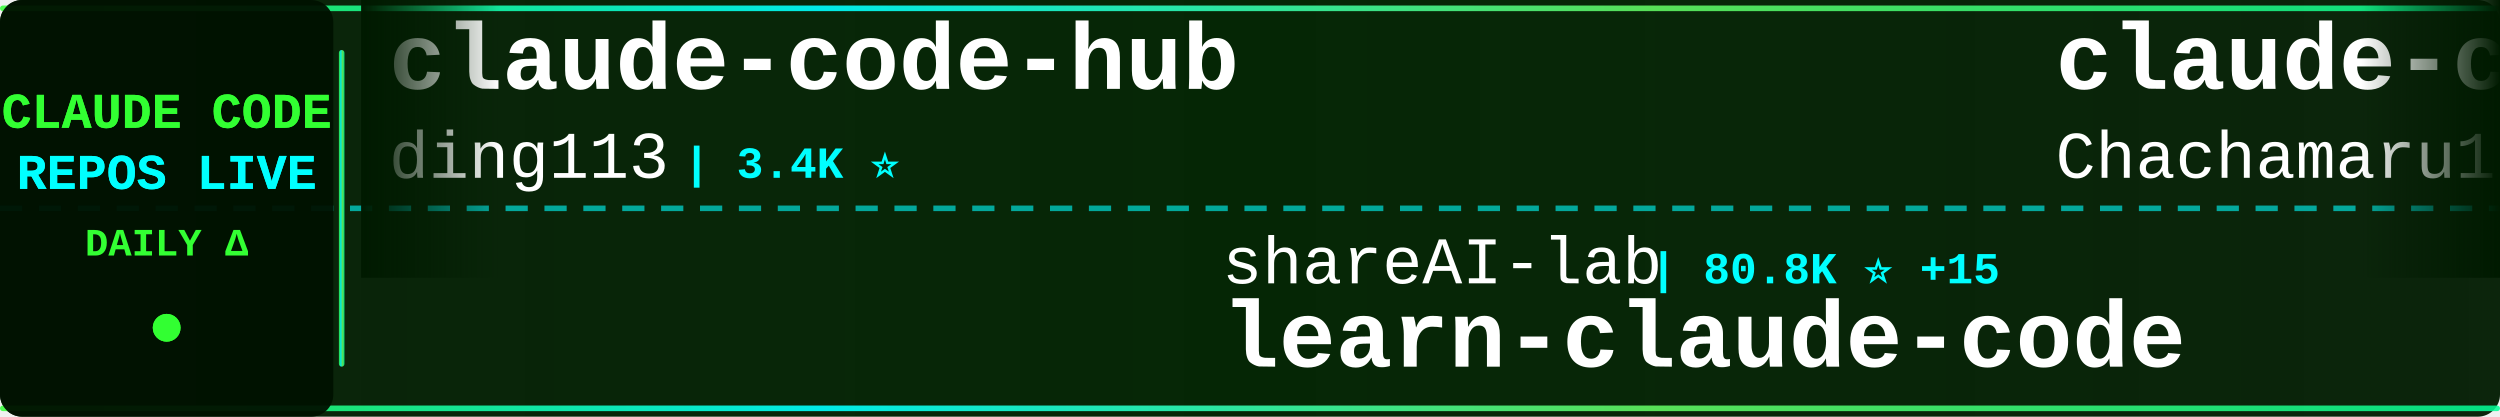
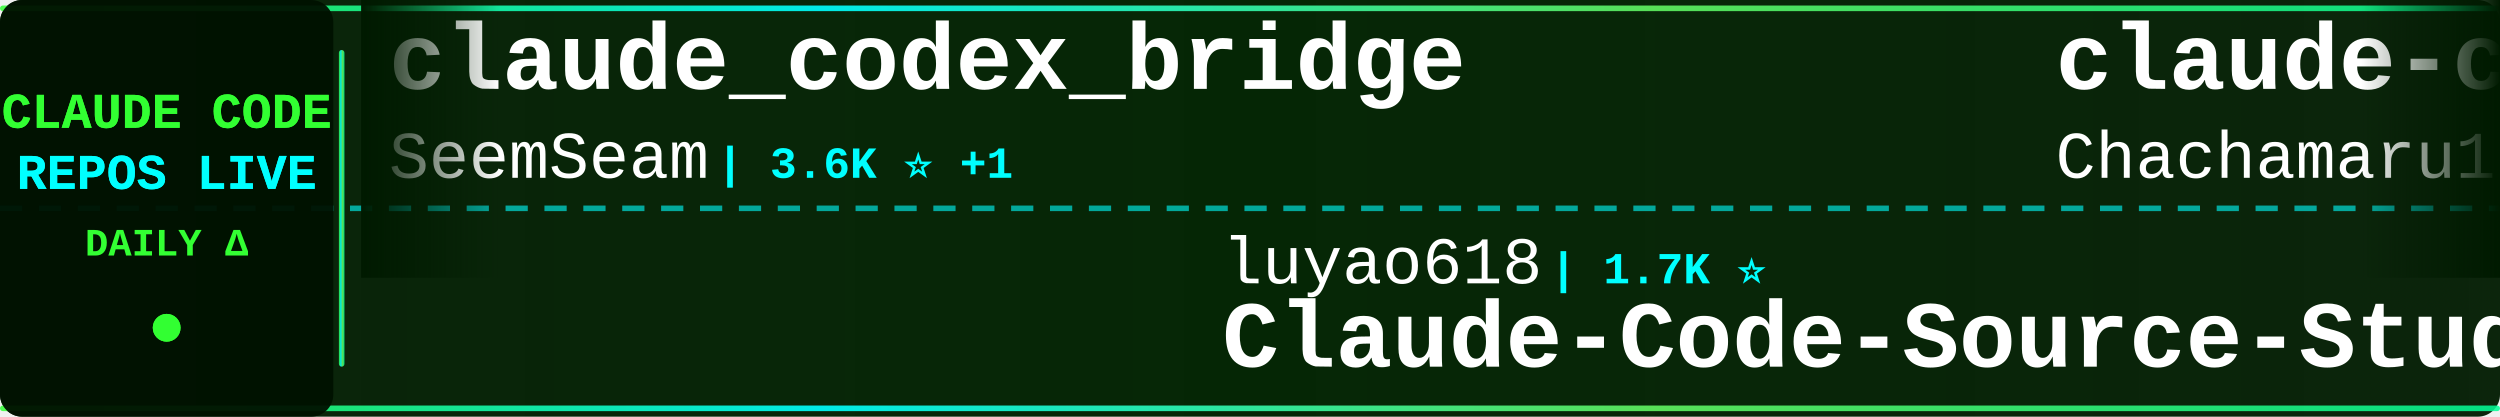
<svg xmlns="http://www.w3.org/2000/svg" width="900" height="150">
  <defs>
    <linearGradient id="tickerBg" x1="0%" y1="0%" x2="100%" y2="0%">
      <stop offset="0%" style="stop-color:#001a00;stop-opacity:0.95" />
      <stop offset="50%" style="stop-color:#002200;stop-opacity:0.98" />
      <stop offset="100%" style="stop-color:#001a00;stop-opacity:0.95" />
    </linearGradient>
    <linearGradient id="borderGrad" x1="0%" y1="0%" x2="100%" y2="0%">
      <stop offset="0%" style="stop-color:#33ff33;stop-opacity:0.85">
        <animate attributeName="stop-opacity" values="0.85;1;0.85" dur="2s" repeatCount="indefinite" />
      </stop>
      <stop offset="33%" style="stop-color:#00ffff;stop-opacity:0.9">
        <animate attributeName="stop-opacity" values="0.9;1;0.9" dur="2.2s" repeatCount="indefinite" />
      </stop>
      <stop offset="66%" style="stop-color:#66ff66;stop-opacity:0.85">
        <animate attributeName="stop-opacity" values="0.85;1;0.85" dur="1.8s" repeatCount="indefinite" />
      </stop>
      <stop offset="100%" style="stop-color:#00ff99;stop-opacity:0.85">
        <animate attributeName="stop-opacity" values="0.85;1;0.85" dur="2s" repeatCount="indefinite" />
      </stop>
    </linearGradient>
    <filter id="textGlow">
      <feGaussianBlur stdDeviation="0.1" result="coloredBlur" />
      <feMerge>
        <feMergeNode in="coloredBlur" />
        <feMergeNode in="SourceGraphic" />
      </feMerge>
    </filter>
    <filter id="metricGlow">
      <feGaussianBlur stdDeviation="0.2" result="coloredBlur" />
      <feMerge>
        <feMergeNode in="coloredBlur" />
        <feMergeNode in="SourceGraphic" />
      </feMerge>
    </filter>
    <linearGradient id="leftFade" x1="0%" y1="0%" x2="100%" y2="0%">
      <stop offset="0%" style="stop-color:#001a00;stop-opacity:1" />
      <stop offset="100%" style="stop-color:#001a00;stop-opacity:0" />
    </linearGradient>
    <linearGradient id="rightFade" x1="0%" y1="0%" x2="100%" y2="0%">
      <stop offset="0%" style="stop-color:#001a00;stop-opacity:0" />
      <stop offset="100%" style="stop-color:#001a00;stop-opacity:1" />
    </linearGradient>
  </defs>
  <rect width="900" height="150" fill="url(#tickerBg)" rx="8" />
  <rect x="0" y="2" width="900" height="2" fill="url(#borderGrad)" rx="1" />
  <rect x="0" y="146" width="900" height="2" fill="url(#borderGrad)" rx="1" />
  <line x1="0" y1="75" x2="900" y2="75" stroke="#00ffff" stroke-width="2" stroke-dasharray="8 6" opacity="0.6" />
  <rect x="0" y="0" width="120" height="150" fill="#001100" opacity="0.95" rx="8" />
  <text x="60" y="46" font-family="'Courier New', monospace" font-size="18" font-weight="bold" fill="#33ff33" text-anchor="middle" filter="url(#textGlow)">
    CLAUDE CODE
  </text>
  <text x="60" y="68" font-family="'Courier New', monospace" font-size="18" font-weight="bold" fill="#00ffff" text-anchor="middle" filter="url(#textGlow)">
    REPOS LIVE
  </text>
  <text x="60" y="92" font-family="'Courier New', monospace" font-size="14" font-weight="bold" fill="#33ff33" text-anchor="middle">
    DAILY Δ
  </text>
  <circle cx="60" cy="118" r="5" fill="#33ff33" filter="url(#metricGlow)">
    <animate attributeName="r" values="4;6;4" dur="1.5s" repeatCount="indefinite" />
    <animate attributeName="opacity" values="0.6;1;0.6" dur="1.5s" repeatCount="indefinite" />
  </circle>
  <rect x="122" y="18" width="2" height="114" fill="url(#borderGrad)" rx="1" />
  <clipPath id="tickerClip">
    <rect x="130" y="0" width="770" height="150" />
  </clipPath>
  <g clip-path="url(#tickerClip)">
    <g id="tickerItems">
      <animateTransform attributeName="transform" attributeType="XML" type="translate" from="0 0" to="-3000 0" dur="54s" repeatCount="indefinite" />
      <g transform="translate(0, 0)">
-         <text x="140" y="32" font-family="'Courier New', monospace" font-size="34" font-weight="bold" fill="#ffffff">claude-code-hub</text>
-         <text x="140" y="64" font-family="'Courier New', monospace" font-size="24" font-weight="normal" fill="#ffffff" opacity="1.0">ding113</text>
-         <text x="246" y="64" font-family="'Courier New', monospace" font-size="16" font-weight="bold" fill="#00ffff"> | 3.4K ⭐</text>
+         <text x="140" y="32" font-family="'Courier New', monospace" font-size="34" font-weight="bold" fill="#ffffff">claude_codex_bridge</text>
+         <text x="140" y="64" font-family="'Courier New', monospace" font-size="24" font-weight="normal" fill="#ffffff" opacity="1.0">SeemSeam</text>
+         <text x="258" y="64" font-family="'Courier New', monospace" font-size="16" font-weight="bold" fill="#00ffff"> | 3.6K ⭐ +1</text>
      </g>
      <g transform="translate(300, 0)">
-         <text x="140" y="102" font-family="'Courier New', monospace" font-size="24" font-weight="normal" fill="#ffffff" opacity="1.0">shareAI-lab</text>
-         <text x="294" y="102" font-family="'Courier New', monospace" font-size="16" font-weight="bold" fill="#00ffff"> | 80.8K ⭐ +15</text>
-         <text x="140" y="132" font-family="'Courier New', monospace" font-size="34" font-weight="bold" fill="#ffffff">learn-claude-code</text>
+         <text x="140" y="102" font-family="'Courier New', monospace" font-size="24" font-weight="normal" fill="#ffffff" opacity="1.0">luyao618</text>
+         <text x="258" y="102" font-family="'Courier New', monospace" font-size="16" font-weight="bold" fill="#00ffff"> | 1.7K ⭐</text>
+         <text x="140" y="132" font-family="'Courier New', monospace" font-size="34" font-weight="bold" fill="#ffffff">Claude-Code-Source-Study</text>
      </g>
      <g transform="translate(600, 0)">
        <text x="140" y="32" font-family="'Courier New', monospace" font-size="34" font-weight="bold" fill="#ffffff">claude-code-harness</text>
        <text x="140" y="64" font-family="'Courier New', monospace" font-size="24" font-weight="normal" fill="#ffffff" opacity="1.0">Chachamaru127</text>
-         <text x="318" y="64" font-family="'Courier New', monospace" font-size="16" font-weight="bold" fill="#00ffff"> | 3.2K ⭐</text>
+         <text x="318" y="64" font-family="'Courier New', monospace" font-size="16" font-weight="bold" fill="#00ffff"> | 3.2K ⭐ -1</text>
      </g>
      <g transform="translate(900, 0)">
-         <text x="140" y="102" font-family="'Courier New', monospace" font-size="24" font-weight="normal" fill="#ffffff" opacity="1.0">huangserva</text>
-         <text x="282" y="102" font-family="'Courier New', monospace" font-size="16" font-weight="bold" fill="#00ffff"> | 633 ⭐</text>
-         <text x="140" y="132" font-family="'Courier New', monospace" font-size="34" font-weight="bold" fill="#ffffff">claude-code-cli</text>
+         <text x="140" y="102" font-family="'Courier New', monospace" font-size="24" font-weight="normal" fill="#ffffff" opacity="1.0">ding113</text>
+         <text x="246" y="102" font-family="'Courier New', monospace" font-size="16" font-weight="bold" fill="#00ffff"> | 3.4K ⭐ -1</text>
+         <text x="140" y="132" font-family="'Courier New', monospace" font-size="34" font-weight="bold" fill="#ffffff">claude-code-hub</text>
      </g>
      <g transform="translate(1200, 0)">
        <text x="140" y="32" font-family="'Courier New', monospace" font-size="34" font-weight="bold" fill="#ffffff">claude-code</text>
-         <text x="140" y="64" font-family="'Courier New', monospace" font-size="24" font-weight="normal" fill="#ffffff" opacity="1.0">freestylefly</text>
-         <text x="306" y="64" font-family="'Courier New', monospace" font-size="16" font-weight="bold" fill="#00ffff"> | 133 ⭐</text>
+         <text x="140" y="64" font-family="'Courier New', monospace" font-size="24" font-weight="normal" fill="#ffffff" opacity="1.0">VineeTagarwaL-code</text>
+         <text x="378" y="64" font-family="'Courier New', monospace" font-size="16" font-weight="bold" fill="#00ffff"> | 272 ⭐</text>
      </g>
      <g transform="translate(1500, 0)">
-         <text x="140" y="102" font-family="'Courier New', monospace" font-size="24" font-weight="normal" fill="#ffffff" opacity="1.0">WorldFlowAI</text>
-         <text x="294" y="102" font-family="'Courier New', monospace" font-size="16" font-weight="bold" fill="#00ffff"> | 6.8K ⭐ +11</text>
-         <text x="140" y="132" font-family="'Courier New', monospace" font-size="34" font-weight="bold" fill="#ffffff">everything-claude-code</text>
+         <text x="140" y="102" font-family="'Courier New', monospace" font-size="24" font-weight="normal" fill="#ffffff" opacity="1.0">mrpaidsocial</text>
+         <text x="306" y="102" font-family="'Courier New', monospace" font-size="16" font-weight="bold" fill="#00ffff"> | 1.7K ⭐</text>
+         <text x="140" y="132" font-family="'Courier New', monospace" font-size="34" font-weight="bold" fill="#ffffff">arcads-claude-code-mrpai...</text>
      </g>
      <g transform="translate(1800, 0)">
-         <text x="140" y="32" font-family="'Courier New', monospace" font-size="34" font-weight="bold" fill="#ffffff">sc-claude-code-files</text>
-         <text x="140" y="64" font-family="'Courier New', monospace" font-size="24" font-weight="normal" fill="#ffffff" opacity="1.0">https-deeplearning-ai</text>
-         <text x="414" y="64" font-family="'Courier New', monospace" font-size="16" font-weight="bold" fill="#00ffff"> | 567 ⭐ +1</text>
+         <text x="140" y="32" font-family="'Courier New', monospace" font-size="34" font-weight="bold" fill="#ffffff">claude-code</text>
+         <text x="140" y="64" font-family="'Courier New', monospace" font-size="24" font-weight="normal" fill="#ffffff" opacity="1.0">T-Lab-CUHKSZ</text>
+         <text x="306" y="64" font-family="'Courier New', monospace" font-size="16" font-weight="bold" fill="#00ffff"> | 327 ⭐</text>
      </g>
      <g transform="translate(2100, 0)">
-         <text x="140" y="102" font-family="'Courier New', monospace" font-size="24" font-weight="normal" fill="#ffffff" opacity="1.0">edmund-io</text>
-         <text x="270" y="102" font-family="'Courier New', monospace" font-size="16" font-weight="bold" fill="#00ffff"> | 1.5K ⭐</text>
-         <text x="140" y="132" font-family="'Courier New', monospace" font-size="34" font-weight="bold" fill="#ffffff">edmunds-claude-code</text>
+         <text x="140" y="102" font-family="'Courier New', monospace" font-size="24" font-weight="normal" fill="#ffffff" opacity="1.0">Piebald-AI</text>
+         <text x="282" y="102" font-family="'Courier New', monospace" font-size="16" font-weight="bold" fill="#00ffff"> | 13.2K ⭐ +3</text>
+         <text x="140" y="132" font-family="'Courier New', monospace" font-size="34" font-weight="bold" fill="#ffffff">claude-code-system-promp...</text>
      </g>
      <g transform="translate(2400, 0)">
-         <text x="140" y="32" font-family="'Courier New', monospace" font-size="34" font-weight="bold" fill="#ffffff">system_prompts_leaks</text>
-         <text x="140" y="64" font-family="'Courier New', monospace" font-size="24" font-weight="normal" fill="#ffffff" opacity="1.0">asgeirtj</text>
-         <text x="258" y="64" font-family="'Courier New', monospace" font-size="16" font-weight="bold" fill="#00ffff"> | 72.5K ⭐ +37</text>
+         <text x="140" y="32" font-family="'Courier New', monospace" font-size="34" font-weight="bold" fill="#ffffff">claude-code-tips</text>
+         <text x="140" y="64" font-family="'Courier New', monospace" font-size="24" font-weight="normal" fill="#ffffff" opacity="1.0">ykdojo</text>
+         <text x="234" y="64" font-family="'Courier New', monospace" font-size="16" font-weight="bold" fill="#00ffff"> | 10.4K ⭐ +6</text>
      </g>
      <g transform="translate(2700, 0)">
-         <text x="140" y="102" font-family="'Courier New', monospace" font-size="24" font-weight="normal" fill="#ffffff" opacity="1.0">repowise-dev</text>
-         <text x="306" y="102" font-family="'Courier New', monospace" font-size="16" font-weight="bold" fill="#00ffff"> | 1.2K ⭐</text>
-         <text x="140" y="132" font-family="'Courier New', monospace" font-size="34" font-weight="bold" fill="#ffffff">claude-code-prompts</text>
+         <text x="140" y="102" font-family="'Courier New', monospace" font-size="24" font-weight="normal" fill="#ffffff" opacity="1.0">777genius</text>
+         <text x="270" y="102" font-family="'Courier New', monospace" font-size="16" font-weight="bold" fill="#00ffff"> | 942 ⭐ +2</text>
+         <text x="140" y="132" font-family="'Courier New', monospace" font-size="34" font-weight="bold" fill="#ffffff">claude-code-source-code</text>
      </g>
      <g transform="translate(3000, 0)">
-         <text x="140" y="32" font-family="'Courier New', monospace" font-size="34" font-weight="bold" fill="#ffffff">claude-code-hub</text>
-         <text x="140" y="64" font-family="'Courier New', monospace" font-size="24" font-weight="normal" fill="#ffffff" opacity="1.0">ding113</text>
-         <text x="246" y="64" font-family="'Courier New', monospace" font-size="16" font-weight="bold" fill="#00ffff"> | 3.4K ⭐</text>
+         <text x="140" y="32" font-family="'Courier New', monospace" font-size="34" font-weight="bold" fill="#ffffff">claude_codex_bridge</text>
+         <text x="140" y="64" font-family="'Courier New', monospace" font-size="24" font-weight="normal" fill="#ffffff" opacity="1.0">SeemSeam</text>
+         <text x="258" y="64" font-family="'Courier New', monospace" font-size="16" font-weight="bold" fill="#00ffff"> | 3.6K ⭐ +1</text>
      </g>
      <g transform="translate(3300, 0)">
-         <text x="140" y="102" font-family="'Courier New', monospace" font-size="24" font-weight="normal" fill="#ffffff" opacity="1.0">shareAI-lab</text>
-         <text x="294" y="102" font-family="'Courier New', monospace" font-size="16" font-weight="bold" fill="#00ffff"> | 80.8K ⭐ +15</text>
-         <text x="140" y="132" font-family="'Courier New', monospace" font-size="34" font-weight="bold" fill="#ffffff">learn-claude-code</text>
+         <text x="140" y="102" font-family="'Courier New', monospace" font-size="24" font-weight="normal" fill="#ffffff" opacity="1.0">luyao618</text>
+         <text x="258" y="102" font-family="'Courier New', monospace" font-size="16" font-weight="bold" fill="#00ffff"> | 1.7K ⭐</text>
+         <text x="140" y="132" font-family="'Courier New', monospace" font-size="34" font-weight="bold" fill="#ffffff">Claude-Code-Source-Study</text>
      </g>
      <g transform="translate(3600, 0)">
        <text x="140" y="32" font-family="'Courier New', monospace" font-size="34" font-weight="bold" fill="#ffffff">claude-code-harness</text>
        <text x="140" y="64" font-family="'Courier New', monospace" font-size="24" font-weight="normal" fill="#ffffff" opacity="1.0">Chachamaru127</text>
-         <text x="318" y="64" font-family="'Courier New', monospace" font-size="16" font-weight="bold" fill="#00ffff"> | 3.2K ⭐</text>
+         <text x="318" y="64" font-family="'Courier New', monospace" font-size="16" font-weight="bold" fill="#00ffff"> | 3.2K ⭐ -1</text>
      </g>
      <g transform="translate(3900, 0)">
-         <text x="140" y="102" font-family="'Courier New', monospace" font-size="24" font-weight="normal" fill="#ffffff" opacity="1.0">huangserva</text>
-         <text x="282" y="102" font-family="'Courier New', monospace" font-size="16" font-weight="bold" fill="#00ffff"> | 633 ⭐</text>
-         <text x="140" y="132" font-family="'Courier New', monospace" font-size="34" font-weight="bold" fill="#ffffff">claude-code-cli</text>
+         <text x="140" y="102" font-family="'Courier New', monospace" font-size="24" font-weight="normal" fill="#ffffff" opacity="1.0">ding113</text>
+         <text x="246" y="102" font-family="'Courier New', monospace" font-size="16" font-weight="bold" fill="#00ffff"> | 3.4K ⭐ -1</text>
+         <text x="140" y="132" font-family="'Courier New', monospace" font-size="34" font-weight="bold" fill="#ffffff">claude-code-hub</text>
      </g>
    </g>
  </g>
  <rect x="130" y="0" width="50" height="100" fill="url(#leftFade)" />
  <rect x="850" y="0" width="50" height="100" fill="url(#rightFade)" />
</svg>
